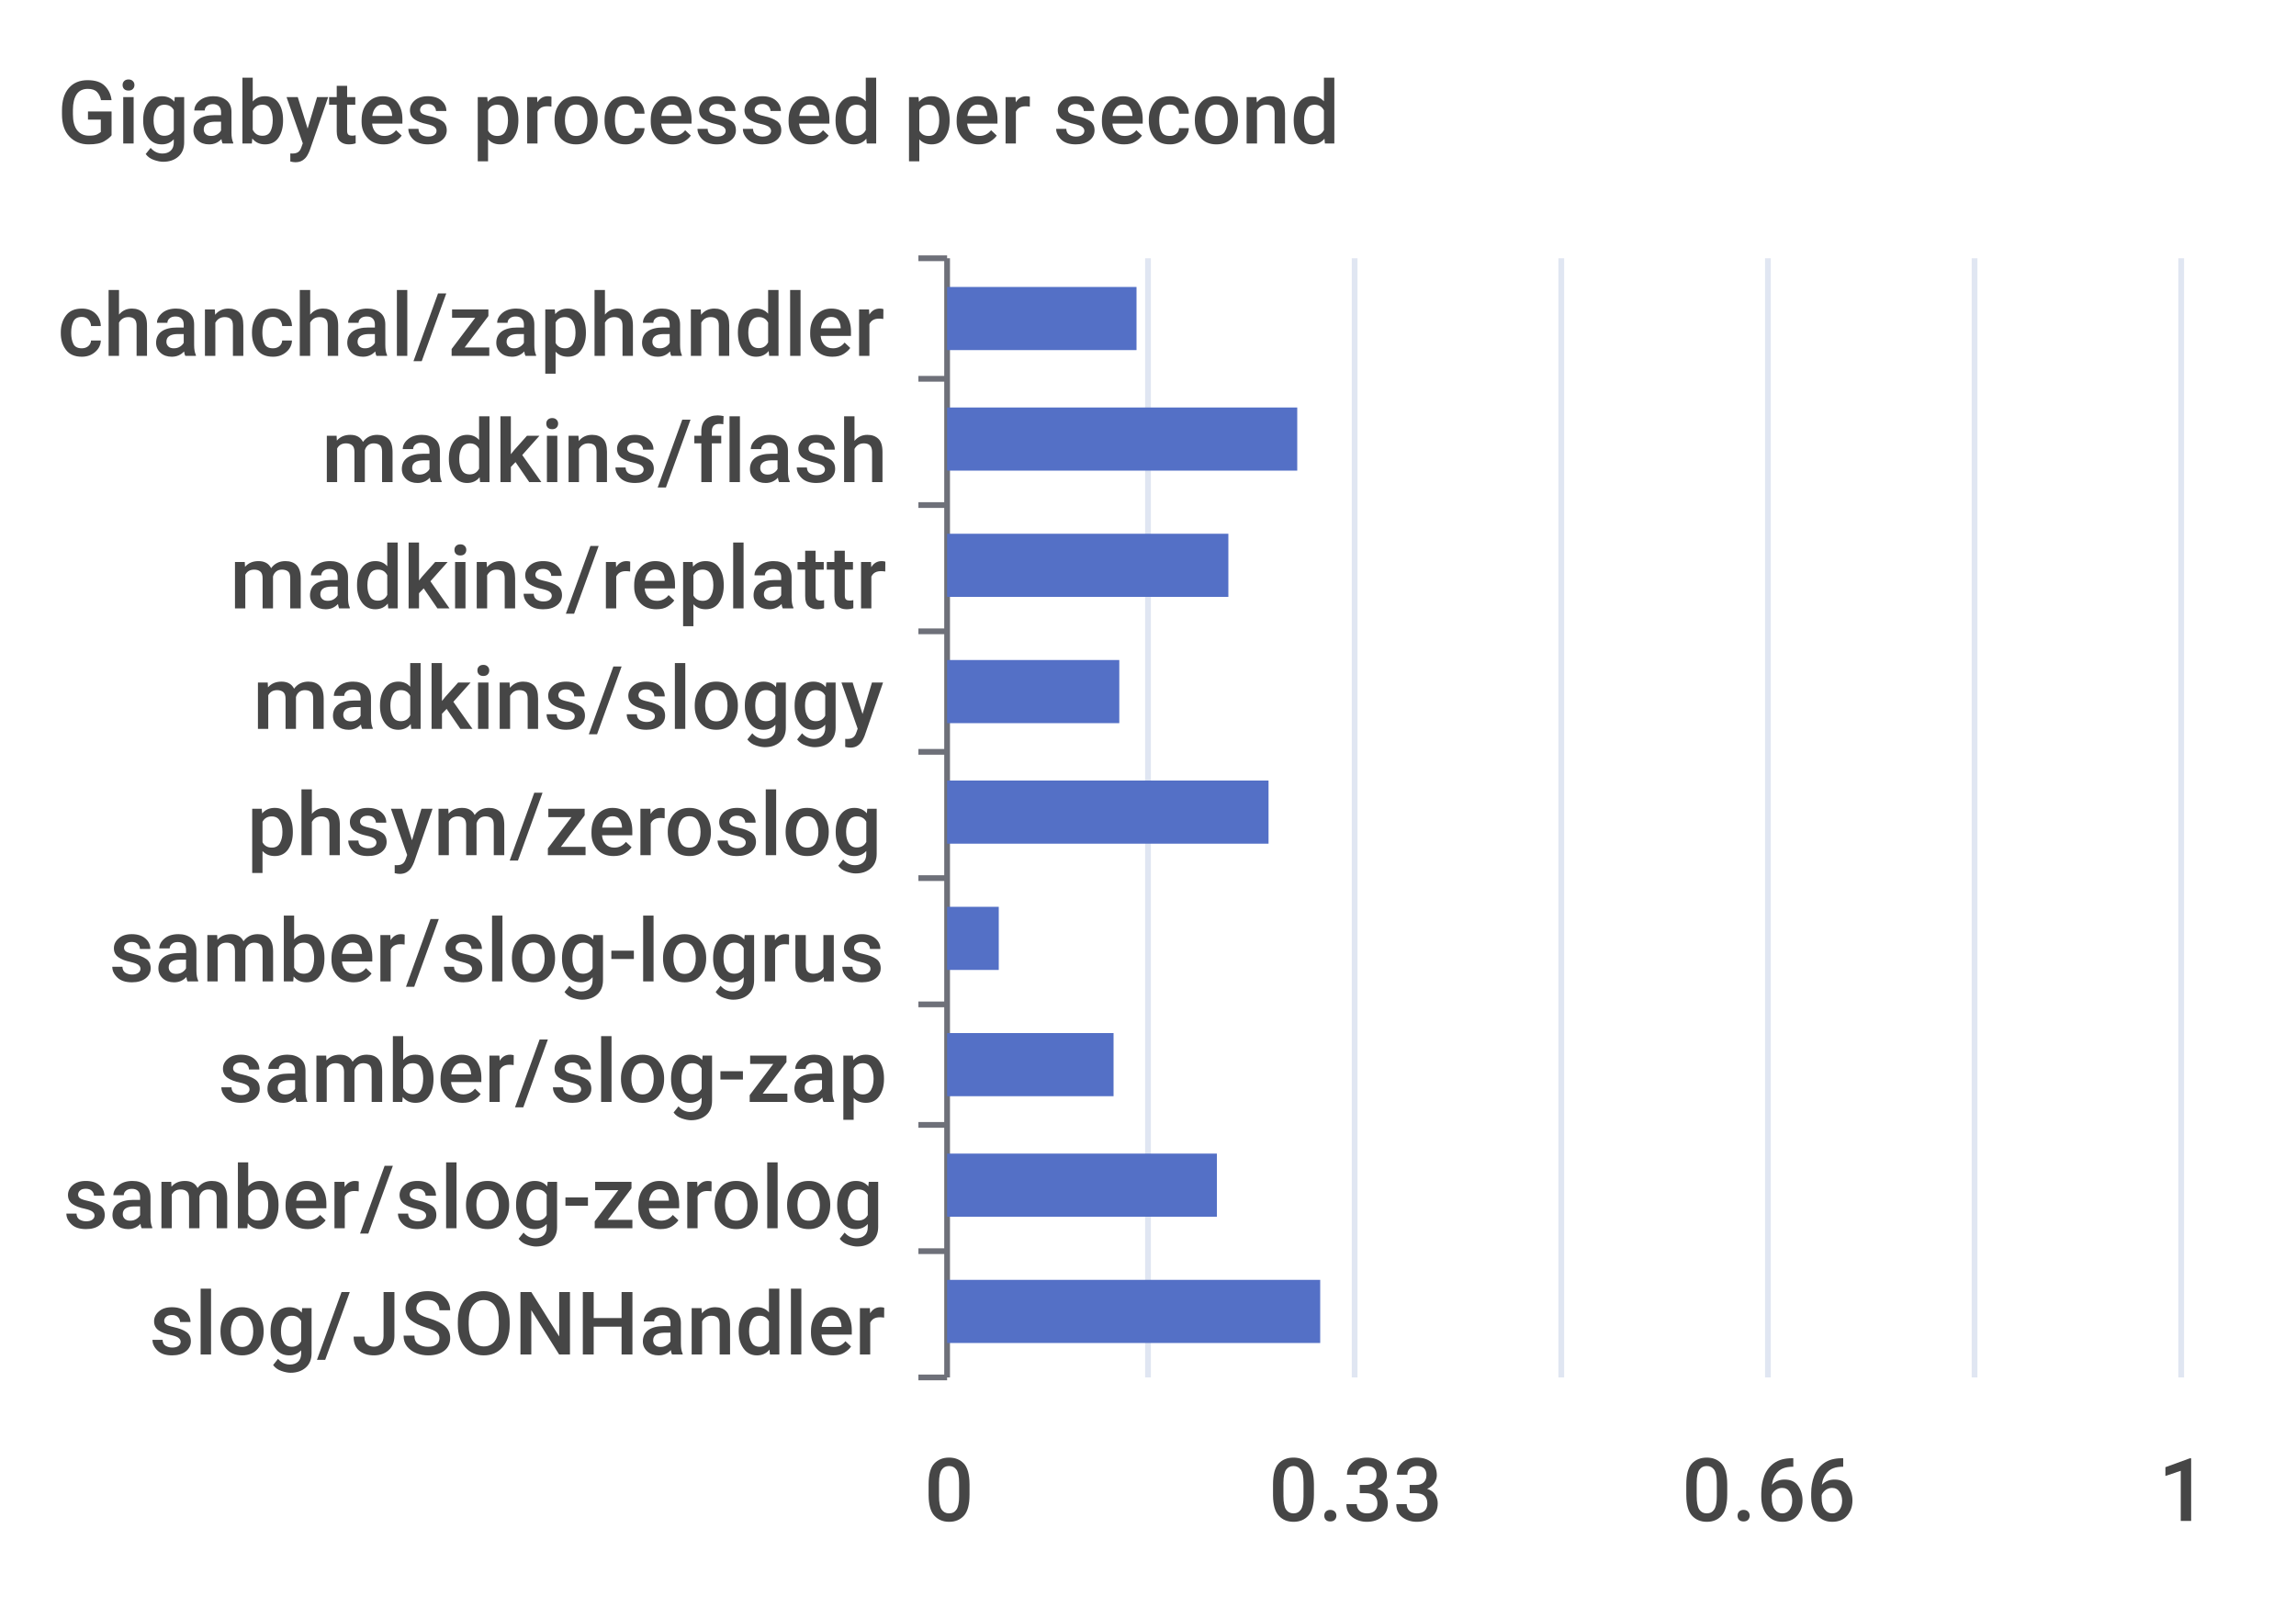
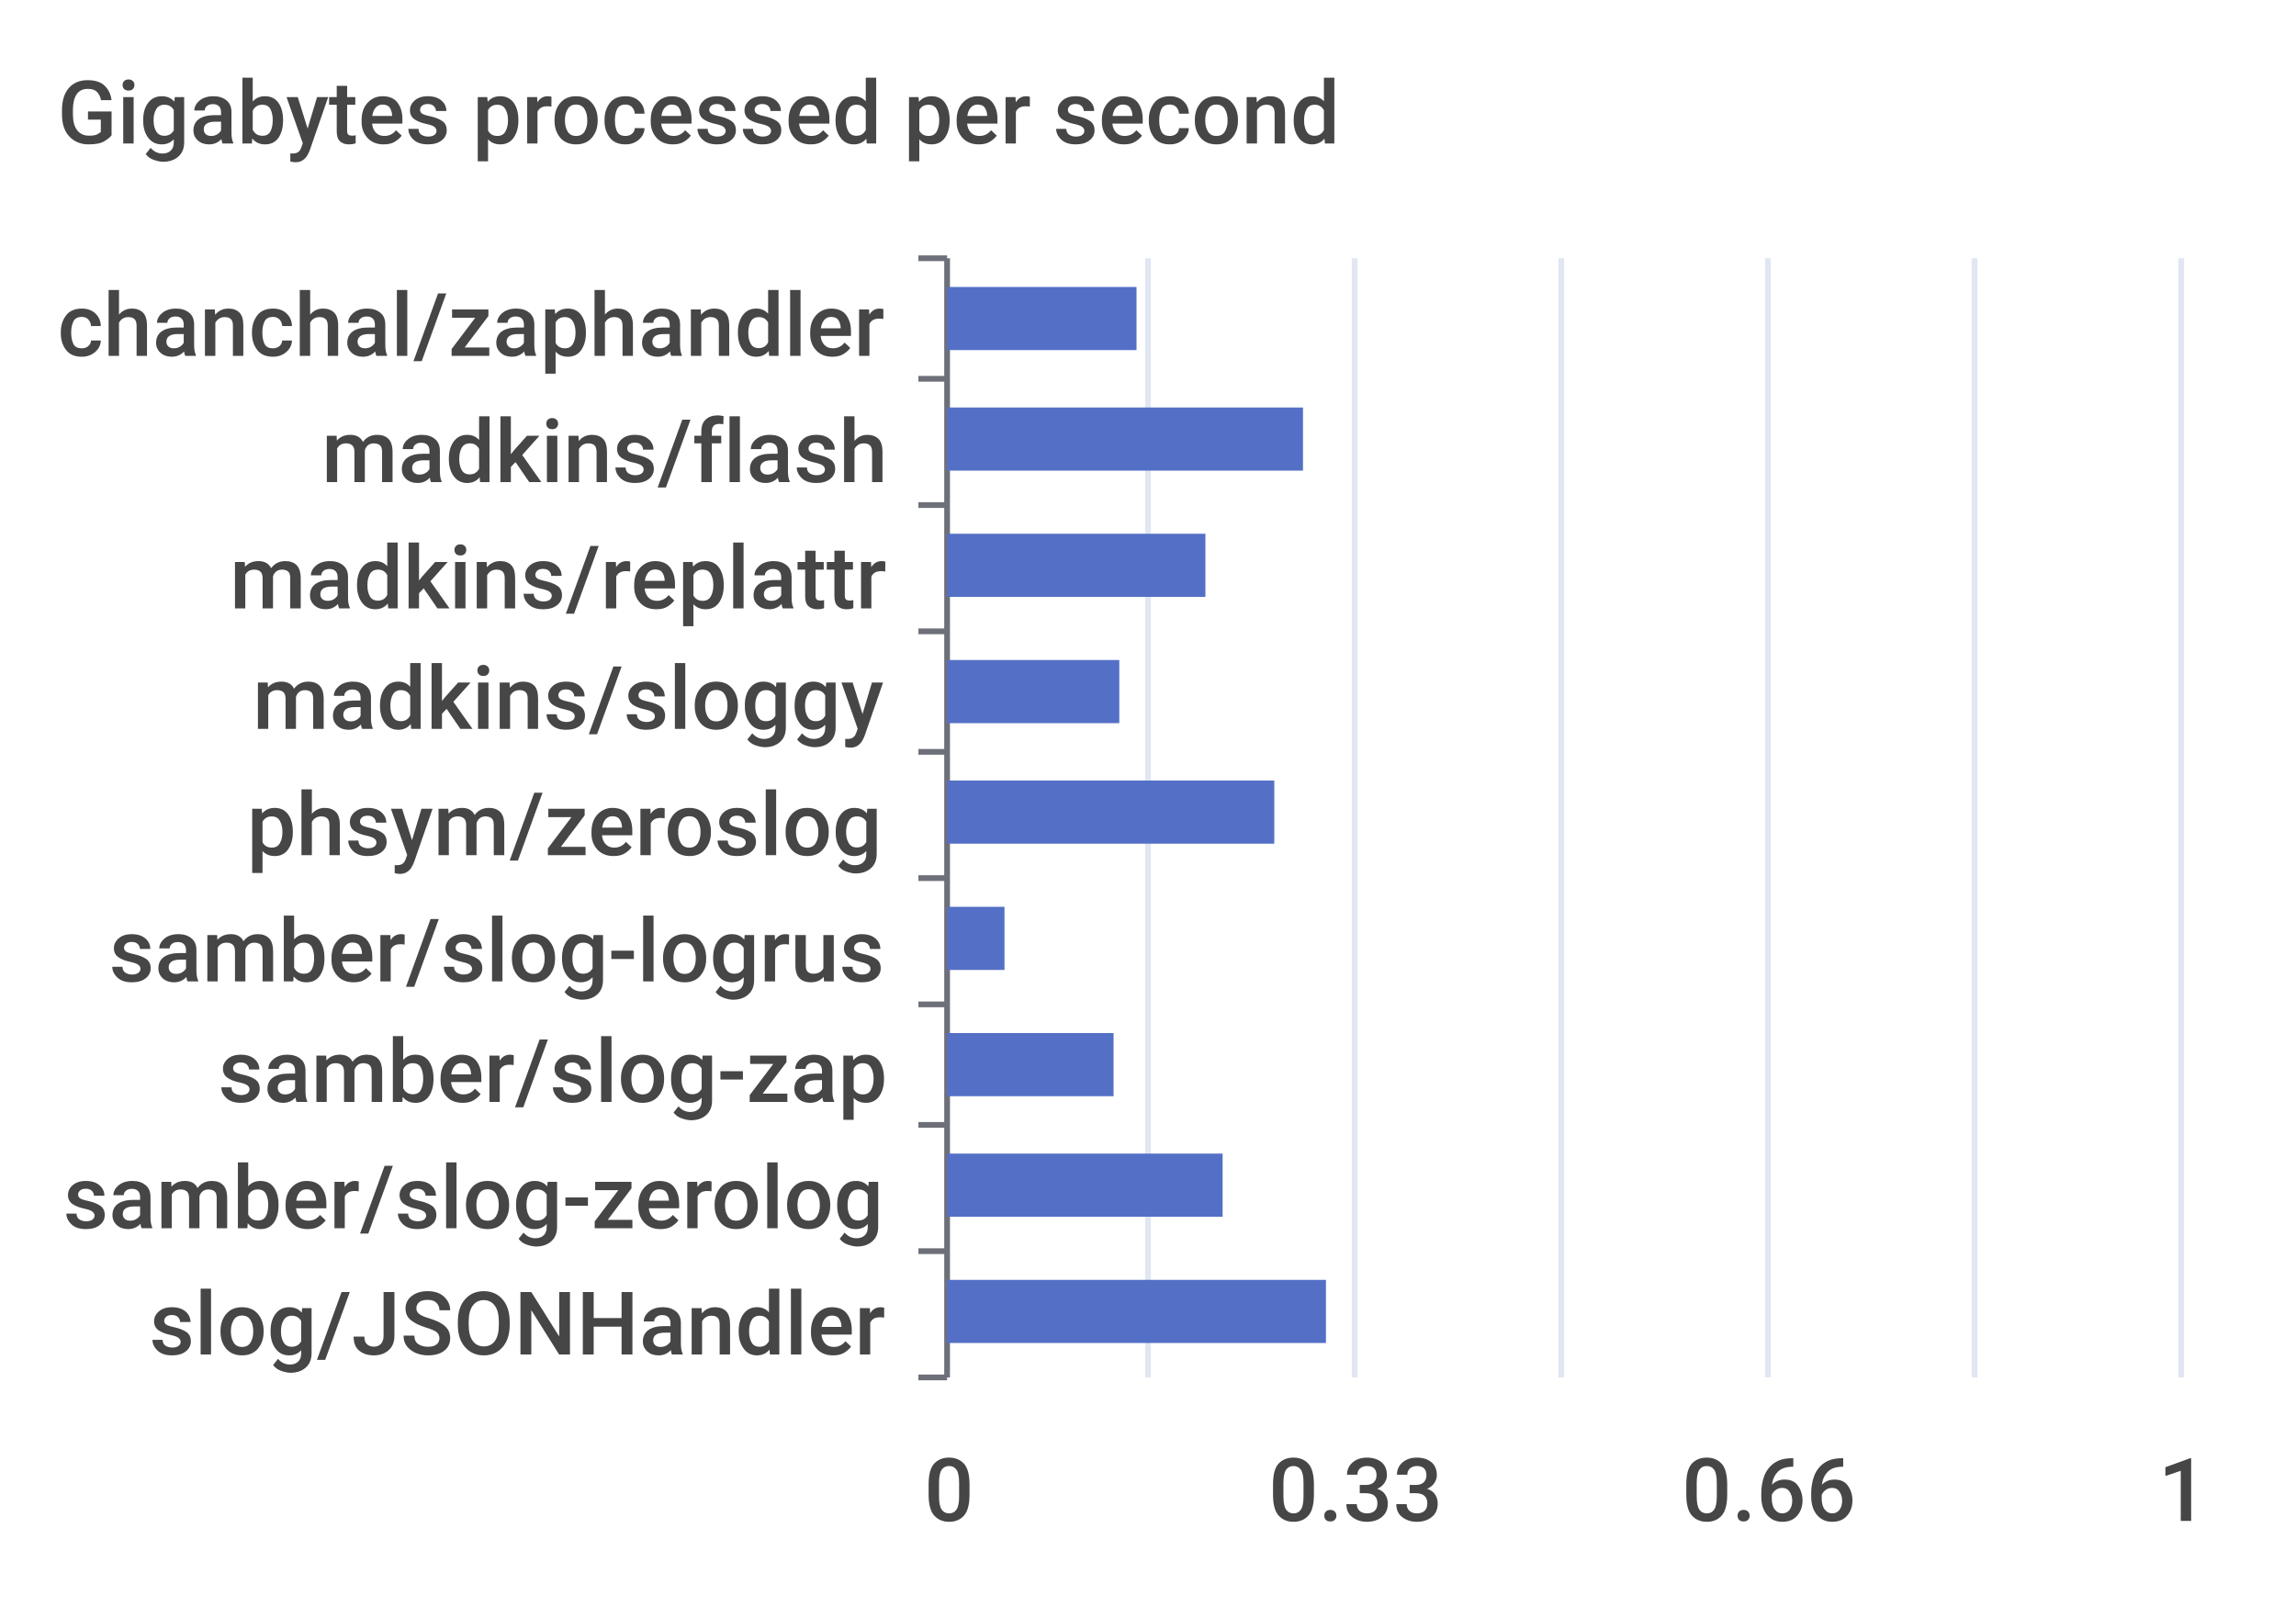
<svg xmlns="http://www.w3.org/2000/svg" width="400" height="280">\n<path d="M 0 0 L 400 0 L 400 280 L 0 280 L 0 0" style="stroke-width:0;stroke:none;fill:rgba(255,255,255,1.0)" />
  <text x="10" y="25" style="stroke-width:0;stroke:none;fill:rgba(70,70,70,1.0);font-size:15.3px;font-family:'Roboto Medium',sans-serif">Gigabytes processed per second</text>
  <path d="M 160 45 L 165 45" style="stroke-width:1;stroke:rgba(110,112,121,1.0);fill:none" />
  <path d="M 160 66 L 165 66" style="stroke-width:1;stroke:rgba(110,112,121,1.0);fill:none" />
  <path d="M 160 88 L 165 88" style="stroke-width:1;stroke:rgba(110,112,121,1.0);fill:none" />
  <path d="M 160 110 L 165 110" style="stroke-width:1;stroke:rgba(110,112,121,1.0);fill:none" />
  <path d="M 160 131 L 165 131" style="stroke-width:1;stroke:rgba(110,112,121,1.0);fill:none" />
  <path d="M 160 153 L 165 153" style="stroke-width:1;stroke:rgba(110,112,121,1.0);fill:none" />
  <path d="M 160 175 L 165 175" style="stroke-width:1;stroke:rgba(110,112,121,1.0);fill:none" />
  <path d="M 160 196 L 165 196" style="stroke-width:1;stroke:rgba(110,112,121,1.0);fill:none" />
  <path d="M 160 218 L 165 218" style="stroke-width:1;stroke:rgba(110,112,121,1.0);fill:none" />
  <path d="M 160 240 L 165 240" style="stroke-width:1;stroke:rgba(110,112,121,1.0);fill:none" />
  <path d="M 165 45 L 165 240" style="stroke-width:1;stroke:rgba(110,112,121,1.0);fill:none" />
  <text x="10" y="62" style="stroke-width:0;stroke:none;fill:rgba(70,70,70,1.0);font-size:15.3px;font-family:'Roboto Medium',sans-serif">chanchal/zaphandler</text>
  <text x="56" y="84" style="stroke-width:0;stroke:none;fill:rgba(70,70,70,1.0);font-size:15.3px;font-family:'Roboto Medium',sans-serif">madkins/flash</text>
  <text x="40" y="106" style="stroke-width:0;stroke:none;fill:rgba(70,70,70,1.0);font-size:15.3px;font-family:'Roboto Medium',sans-serif">madkins/replattr</text>
  <text x="44" y="127" style="stroke-width:0;stroke:none;fill:rgba(70,70,70,1.0);font-size:15.3px;font-family:'Roboto Medium',sans-serif">madkins/sloggy</text>
  <text x="43" y="149" style="stroke-width:0;stroke:none;fill:rgba(70,70,70,1.0);font-size:15.3px;font-family:'Roboto Medium',sans-serif">phsym/zeroslog</text>
  <text x="19" y="171" style="stroke-width:0;stroke:none;fill:rgba(70,70,70,1.0);font-size:15.3px;font-family:'Roboto Medium',sans-serif">samber/slog-logrus</text>
  <text x="38" y="192" style="stroke-width:0;stroke:none;fill:rgba(70,70,70,1.0);font-size:15.3px;font-family:'Roboto Medium',sans-serif">samber/slog-zap</text>
  <text x="11" y="214" style="stroke-width:0;stroke:none;fill:rgba(70,70,70,1.0);font-size:15.3px;font-family:'Roboto Medium',sans-serif">samber/slog-zerolog</text>
  <text x="26" y="236" style="stroke-width:0;stroke:none;fill:rgba(70,70,70,1.0);font-size:15.3px;font-family:'Roboto Medium',sans-serif">slog/JSONHandler</text>
  <text x="161" y="265" style="stroke-width:0;stroke:none;fill:rgba(70,70,70,1.0);font-size:15.3px;font-family:'Roboto Medium',sans-serif">0</text>
  <text x="221" y="265" style="stroke-width:0;stroke:none;fill:rgba(70,70,70,1.0);font-size:15.3px;font-family:'Roboto Medium',sans-serif">0.33</text>
  <text x="293" y="265" style="stroke-width:0;stroke:none;fill:rgba(70,70,70,1.0);font-size:15.3px;font-family:'Roboto Medium',sans-serif">0.66</text>
  <text x="376" y="265" style="stroke-width:0;stroke:none;fill:rgba(70,70,70,1.0);font-size:15.3px;font-family:'Roboto Medium',sans-serif">1</text>
  <path d="M 200 45 L 200 240" style="stroke-width:1;stroke:rgba(224,230,242,1.0);fill:none" />
  <path d="M 236 45 L 236 240" style="stroke-width:1;stroke:rgba(224,230,242,1.0);fill:none" />
  <path d="M 272 45 L 272 240" style="stroke-width:1;stroke:rgba(224,230,242,1.0);fill:none" />
  <path d="M 308 45 L 308 240" style="stroke-width:1;stroke:rgba(224,230,242,1.0);fill:none" />
  <path d="M 344 45 L 344 240" style="stroke-width:1;stroke:rgba(224,230,242,1.0);fill:none" />
  <path d="M 380 45 L 380 240" style="stroke-width:1;stroke:rgba(224,230,242,1.0);fill:none" />
-   <path d="M 165 223 L 230 223 L 230 234 L 165 234 L 165 223" style="stroke-width:0;stroke:none;fill:rgba(84,112,198,1.0)" />
-   <path d="M 165 201 L 212 201 L 212 212 L 165 212 L 165 201" style="stroke-width:0;stroke:none;fill:rgba(84,112,198,1.0)" />
+   <path d="M 165 223 L 231 223 L 231 234 L 165 234 L 165 223" style="stroke-width:0;stroke:none;fill:rgba(84,112,198,1.0)" />
+   <path d="M 165 201 L 213 201 L 213 212 L 165 212 L 165 201" style="stroke-width:0;stroke:none;fill:rgba(84,112,198,1.0)" />
  <path d="M 165 180 L 194 180 L 194 191 L 165 191 L 165 180" style="stroke-width:0;stroke:none;fill:rgba(84,112,198,1.0)" />
-   <path d="M 165 158 L 174 158 L 174 169 L 165 169 L 165 158" style="stroke-width:0;stroke:none;fill:rgba(84,112,198,1.0)" />
-   <path d="M 165 136 L 221 136 L 221 147 L 165 147 L 165 136" style="stroke-width:0;stroke:none;fill:rgba(84,112,198,1.0)" />
+   <path d="M 165 158 L 175 158 L 175 169 L 165 169 L 165 158" style="stroke-width:0;stroke:none;fill:rgba(84,112,198,1.0)" />
+   <path d="M 165 136 L 222 136 L 222 147 L 165 147 L 165 136" style="stroke-width:0;stroke:none;fill:rgba(84,112,198,1.0)" />
  <path d="M 165 115 L 195 115 L 195 126 L 165 126 L 165 115" style="stroke-width:0;stroke:none;fill:rgba(84,112,198,1.0)" />
-   <path d="M 165 93 L 214 93 L 214 104 L 165 104 L 165 93" style="stroke-width:0;stroke:none;fill:rgba(84,112,198,1.0)" />
-   <path d="M 165 71 L 226 71 L 226 82 L 165 82 L 165 71" style="stroke-width:0;stroke:none;fill:rgba(84,112,198,1.0)" />
+   <path d="M 165 93 L 210 93 L 210 104 L 165 104 L 165 93" style="stroke-width:0;stroke:none;fill:rgba(84,112,198,1.0)" />
+   <path d="M 165 71 L 227 71 L 227 82 L 165 82 L 165 71" style="stroke-width:0;stroke:none;fill:rgba(84,112,198,1.0)" />
  <path d="M 165 50 L 198 50 L 198 61 L 165 61 L 165 50" style="stroke-width:0;stroke:none;fill:rgba(84,112,198,1.0)" />
</svg>
